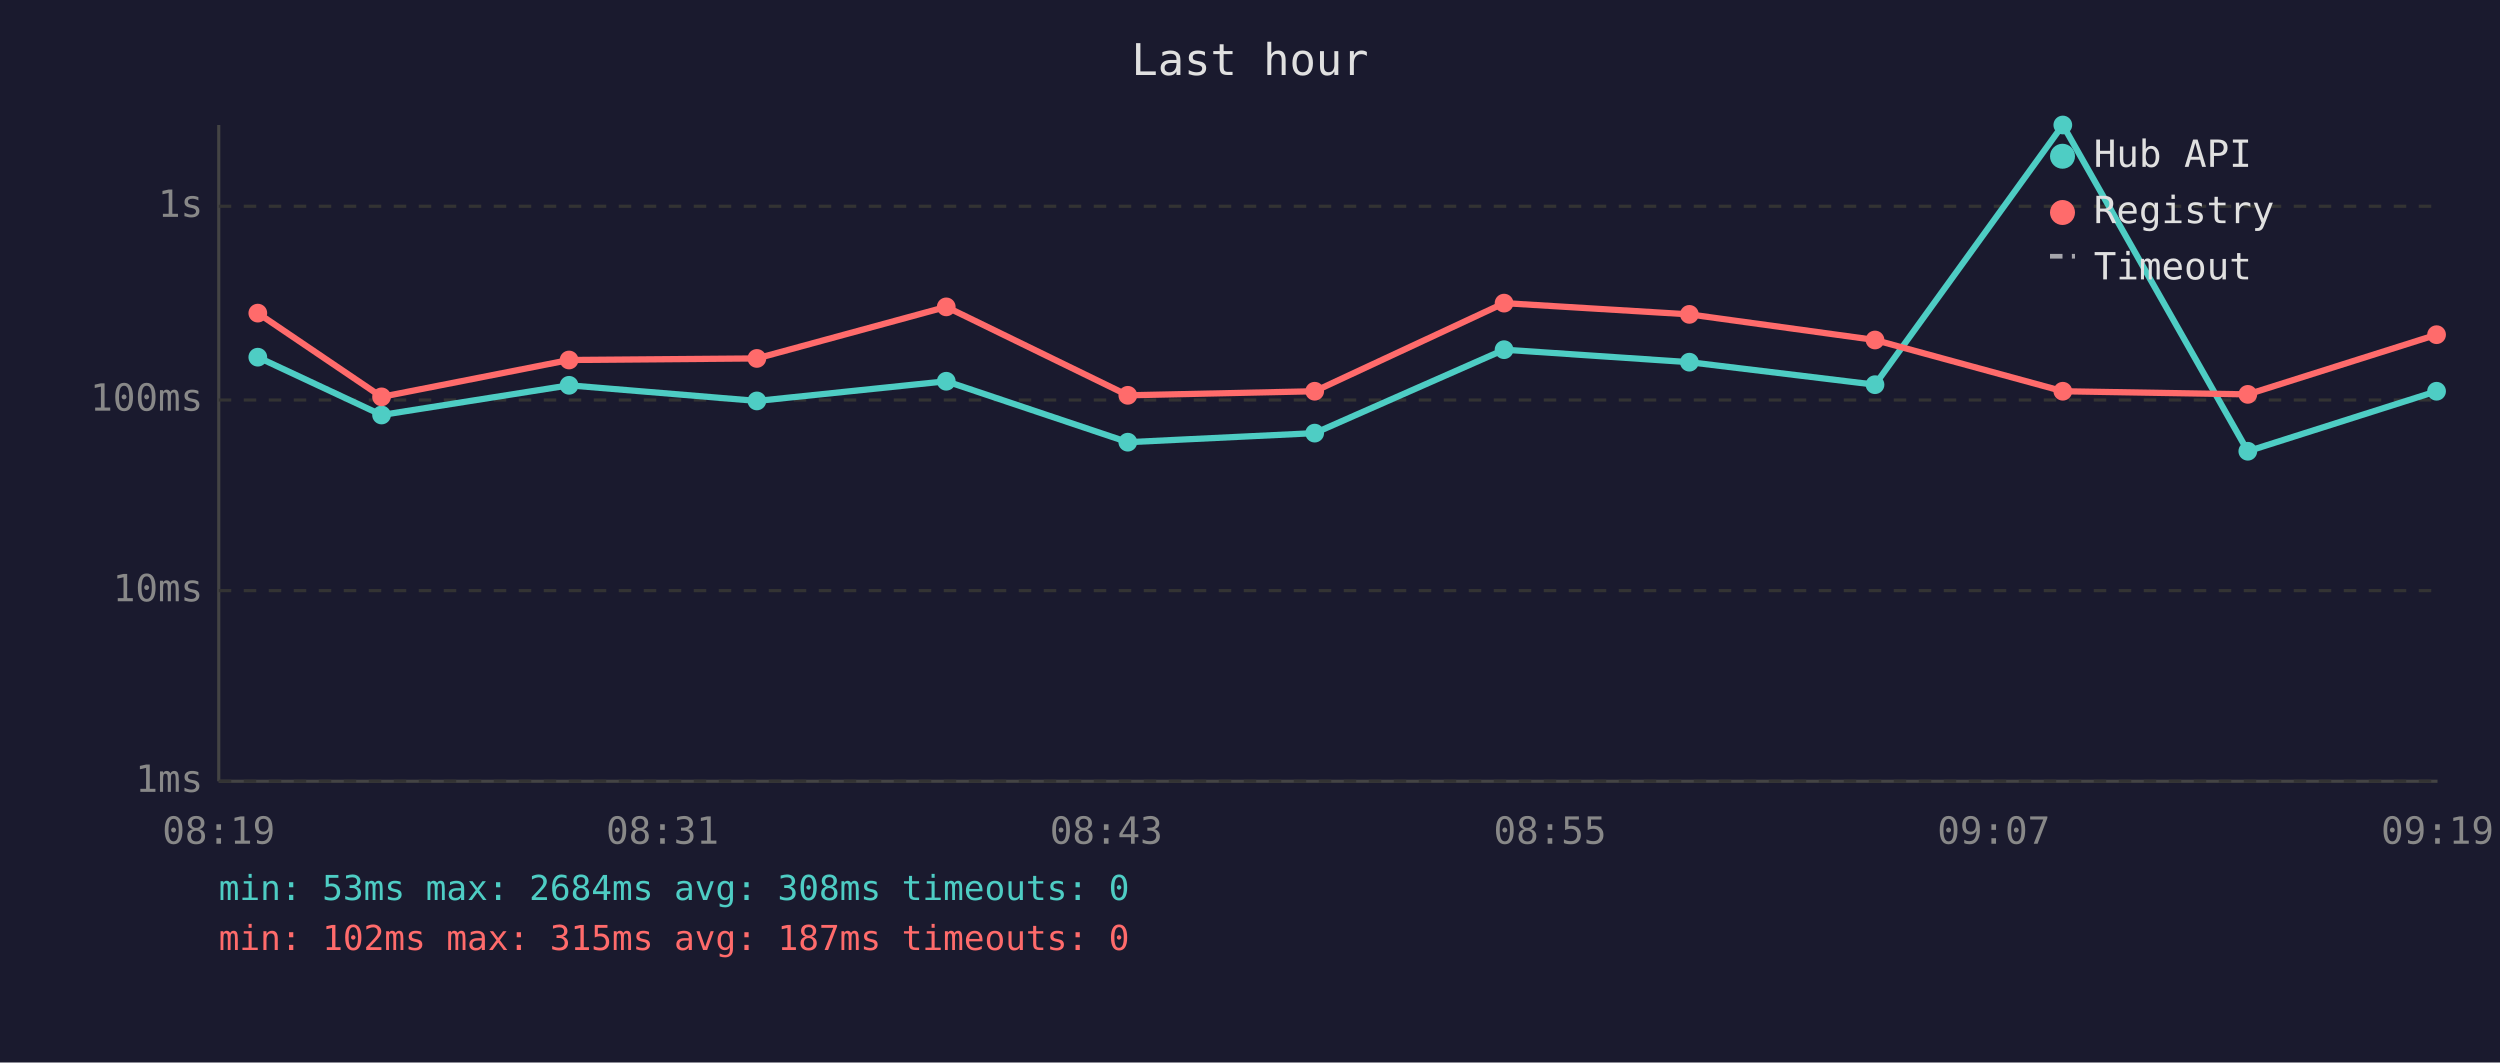
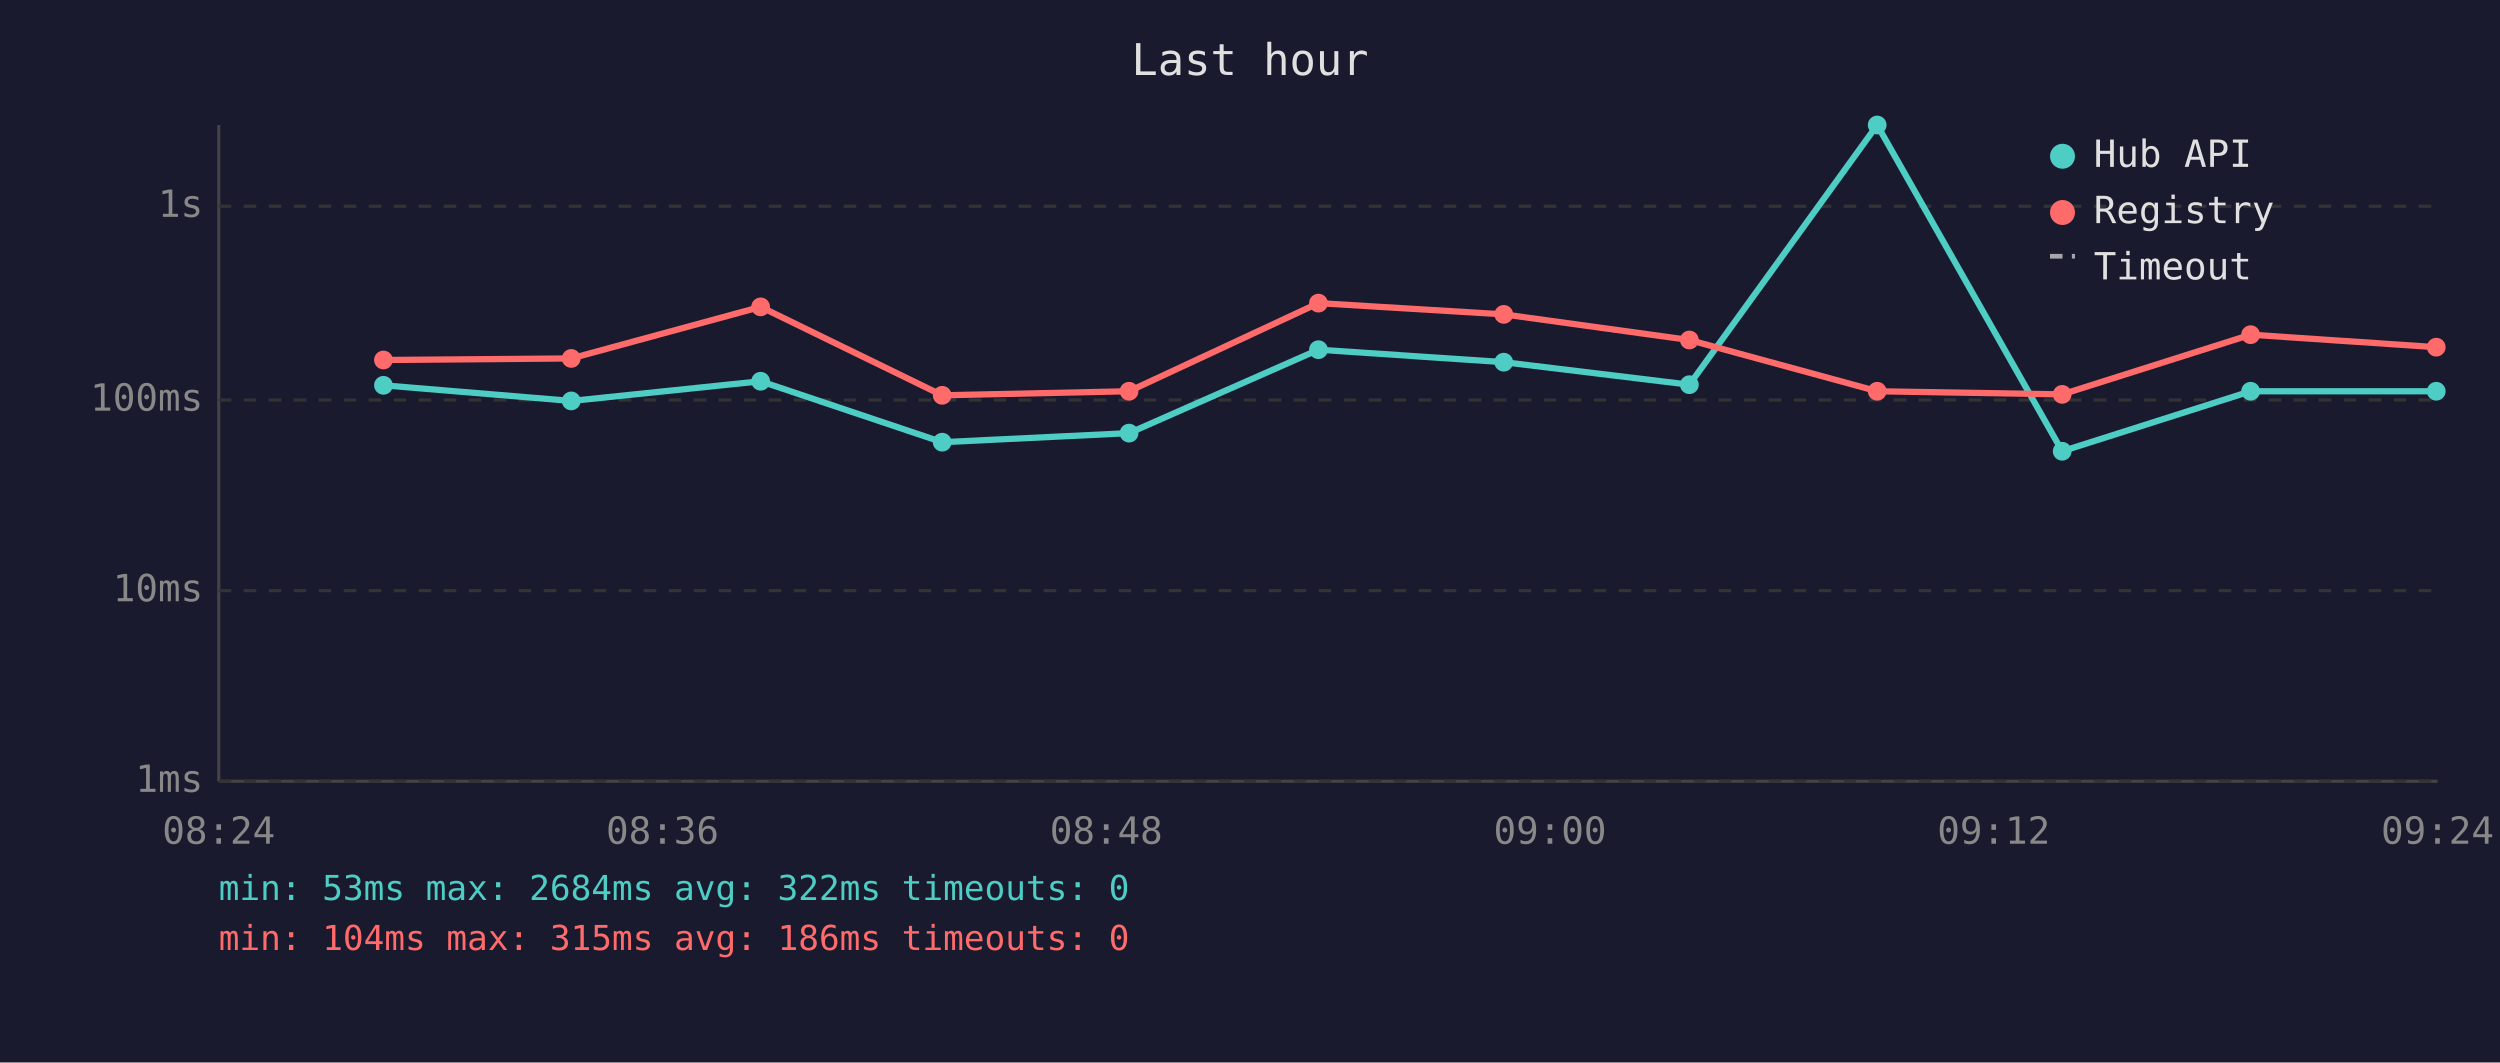
<svg xmlns="http://www.w3.org/2000/svg" viewBox="0 0 800 340" font-family="monospace" font-size="12">
  <rect width="800" height="340" fill="#1a1a2e" />
  <text x="400" y="24" fill="#e0e0e0" font-size="14" text-anchor="middle">Last hour</text>
  <line x1="70" y1="40" x2="70" y2="250" stroke="#444" stroke-width="1" />
  <line x1="70" y1="250" x2="780" y2="250" stroke="#444" stroke-width="1" />
  <line x1="70" y1="250" x2="780" y2="250" stroke="#333" stroke-width="1" stroke-dasharray="4" />
  <text x="65" y="250" fill="#888" text-anchor="end" dominant-baseline="middle">1ms</text>
  <line x1="70" y1="189" x2="780" y2="189" stroke="#333" stroke-width="1" stroke-dasharray="4" />
  <text x="65" y="189" fill="#888" text-anchor="end" dominant-baseline="middle">10ms</text>
  <line x1="70" y1="128" x2="780" y2="128" stroke="#333" stroke-width="1" stroke-dasharray="4" />
  <text x="65" y="128" fill="#888" text-anchor="end" dominant-baseline="middle">100ms</text>
  <line x1="70" y1="66" x2="780" y2="66" stroke="#333" stroke-width="1" stroke-dasharray="4" />
  <text x="65" y="66" fill="#888" text-anchor="end" dominant-baseline="middle">1s</text>
-   <text x="70" y="270" fill="#888" text-anchor="middle">08:19</text>
-   <text x="212" y="270" fill="#888" text-anchor="middle">08:31</text>
-   <text x="354" y="270" fill="#888" text-anchor="middle">08:43</text>
-   <text x="496" y="270" fill="#888" text-anchor="middle">08:55</text>
-   <text x="638" y="270" fill="#888" text-anchor="middle">09:07</text>
-   <text x="780" y="270" fill="#888" text-anchor="middle">09:19</text>
-   <polyline points="82.5,114.3 122.1,132.8 182.1,123.3 242.2,128.3 302.8,122.0 360.9,141.5 420.7,138.6 481.3,111.9 540.6,115.9 600.0,123.1 660.1,40.0 719.3,144.4 779.7,125.2" fill="none" stroke="#4ecdc4" stroke-width="2" opacity="1" />
-   <circle cx="82.5" cy="114.3" r="3" fill="#4ecdc4" />
-   <circle cx="122.1" cy="132.8" r="3" fill="#4ecdc4" />
-   <circle cx="182.1" cy="123.3" r="3" fill="#4ecdc4" />
-   <circle cx="242.2" cy="128.3" r="3" fill="#4ecdc4" />
-   <circle cx="302.8" cy="122.0" r="3" fill="#4ecdc4" />
-   <circle cx="360.9" cy="141.5" r="3" fill="#4ecdc4" />
-   <circle cx="420.7" cy="138.6" r="3" fill="#4ecdc4" />
-   <circle cx="481.3" cy="111.9" r="3" fill="#4ecdc4" />
-   <circle cx="540.6" cy="115.9" r="3" fill="#4ecdc4" />
-   <circle cx="600.0" cy="123.1" r="3" fill="#4ecdc4" />
-   <circle cx="660.1" cy="40.0" r="3" fill="#4ecdc4" />
-   <circle cx="719.3" cy="144.4" r="3" fill="#4ecdc4" />
-   <circle cx="779.7" cy="125.2" r="3" fill="#4ecdc4" />
-   <polyline points="82.5,100.2 122.1,127.0 182.1,115.2 242.2,114.7 302.8,98.2 360.9,126.5 420.7,125.2 481.3,97.0 540.6,100.6 600.0,108.8 660.1,125.2 719.3,126.2 779.7,107.1" fill="none" stroke="#ff6b6b" stroke-width="2" opacity="1" />
-   <circle cx="82.5" cy="100.2" r="3" fill="#ff6b6b" />
-   <circle cx="122.1" cy="127.0" r="3" fill="#ff6b6b" />
-   <circle cx="182.1" cy="115.2" r="3" fill="#ff6b6b" />
-   <circle cx="242.2" cy="114.7" r="3" fill="#ff6b6b" />
-   <circle cx="302.8" cy="98.2" r="3" fill="#ff6b6b" />
-   <circle cx="360.9" cy="126.5" r="3" fill="#ff6b6b" />
-   <circle cx="420.7" cy="125.2" r="3" fill="#ff6b6b" />
-   <circle cx="481.3" cy="97.0" r="3" fill="#ff6b6b" />
-   <circle cx="540.6" cy="100.6" r="3" fill="#ff6b6b" />
-   <circle cx="600.0" cy="108.8" r="3" fill="#ff6b6b" />
-   <circle cx="660.1" cy="125.2" r="3" fill="#ff6b6b" />
-   <circle cx="719.3" cy="126.2" r="3" fill="#ff6b6b" />
-   <circle cx="779.7" cy="107.1" r="3" fill="#ff6b6b" />
+   <text x="70" y="270" fill="#888" text-anchor="middle">08:24</text>
+   <text x="212" y="270" fill="#888" text-anchor="middle">08:36</text>
+   <text x="354" y="270" fill="#888" text-anchor="middle">08:48</text>
+   <text x="496" y="270" fill="#888" text-anchor="middle">09:00</text>
+   <text x="638" y="270" fill="#888" text-anchor="middle">09:12</text>
+   <text x="780" y="270" fill="#888" text-anchor="middle">09:24</text>
+   <polyline points="122.7,123.3 182.8,128.3 243.4,122.0 301.5,141.5 361.3,138.6 421.9,111.9 481.2,115.9 540.6,123.1 600.7,40.0 659.9,144.4 720.2,125.2 779.6,125.2" fill="none" stroke="#4ecdc4" stroke-width="2" opacity="1" />
+   <circle cx="122.7" cy="123.3" r="3" fill="#4ecdc4" />
+   <circle cx="182.8" cy="128.3" r="3" fill="#4ecdc4" />
+   <circle cx="243.4" cy="122.0" r="3" fill="#4ecdc4" />
+   <circle cx="301.5" cy="141.5" r="3" fill="#4ecdc4" />
+   <circle cx="361.3" cy="138.6" r="3" fill="#4ecdc4" />
+   <circle cx="421.9" cy="111.9" r="3" fill="#4ecdc4" />
+   <circle cx="481.2" cy="115.9" r="3" fill="#4ecdc4" />
+   <circle cx="540.6" cy="123.1" r="3" fill="#4ecdc4" />
+   <circle cx="600.7" cy="40.0" r="3" fill="#4ecdc4" />
+   <circle cx="659.9" cy="144.4" r="3" fill="#4ecdc4" />
+   <circle cx="720.2" cy="125.2" r="3" fill="#4ecdc4" />
+   <circle cx="779.6" cy="125.2" r="3" fill="#4ecdc4" />
+   <polyline points="122.7,115.2 182.8,114.7 243.4,98.2 301.5,126.5 361.3,125.2 421.9,97.0 481.2,100.6 540.6,108.8 600.7,125.2 659.9,126.2 720.2,107.1 779.6,111.1" fill="none" stroke="#ff6b6b" stroke-width="2" opacity="1" />
+   <circle cx="122.7" cy="115.2" r="3" fill="#ff6b6b" />
+   <circle cx="182.8" cy="114.7" r="3" fill="#ff6b6b" />
+   <circle cx="243.4" cy="98.2" r="3" fill="#ff6b6b" />
+   <circle cx="301.5" cy="126.5" r="3" fill="#ff6b6b" />
+   <circle cx="361.3" cy="125.2" r="3" fill="#ff6b6b" />
+   <circle cx="421.9" cy="97.0" r="3" fill="#ff6b6b" />
+   <circle cx="481.2" cy="100.6" r="3" fill="#ff6b6b" />
+   <circle cx="540.6" cy="108.8" r="3" fill="#ff6b6b" />
+   <circle cx="600.7" cy="125.2" r="3" fill="#ff6b6b" />
+   <circle cx="659.9" cy="126.2" r="3" fill="#ff6b6b" />
+   <circle cx="720.2" cy="107.1" r="3" fill="#ff6b6b" />
+   <circle cx="779.6" cy="111.1" r="3" fill="#ff6b6b" />
  <circle cx="660" cy="50" r="4" fill="#4ecdc4" />
  <text x="670" y="50" fill="#e0e0e0" dominant-baseline="middle">Hub API</text>
  <circle cx="660" cy="68" r="4" fill="#ff6b6b" />
  <text x="670" y="68" fill="#e0e0e0" dominant-baseline="middle">Registry</text>
  <line x1="656" y1="82" x2="664" y2="82" stroke="#e0e0e0" stroke-width="1.5" stroke-dasharray="4,3" opacity="0.7" />
  <text x="670" y="86" fill="#e0e0e0" dominant-baseline="middle">Timeout</text>
-   <text x="70" y="288" fill="#4ecdc4" font-size="11">min: 53ms  max: 2684ms  avg: 308ms  timeouts: 0</text>
-   <text x="70" y="304" fill="#ff6b6b" font-size="11">min: 102ms  max: 315ms  avg: 187ms  timeouts: 0</text>
+   <text x="70" y="288" fill="#4ecdc4" font-size="11">min: 53ms  max: 2684ms  avg: 322ms  timeouts: 0</text>
+   <text x="70" y="304" fill="#ff6b6b" font-size="11">min: 104ms  max: 315ms  avg: 186ms  timeouts: 0</text>
</svg>
